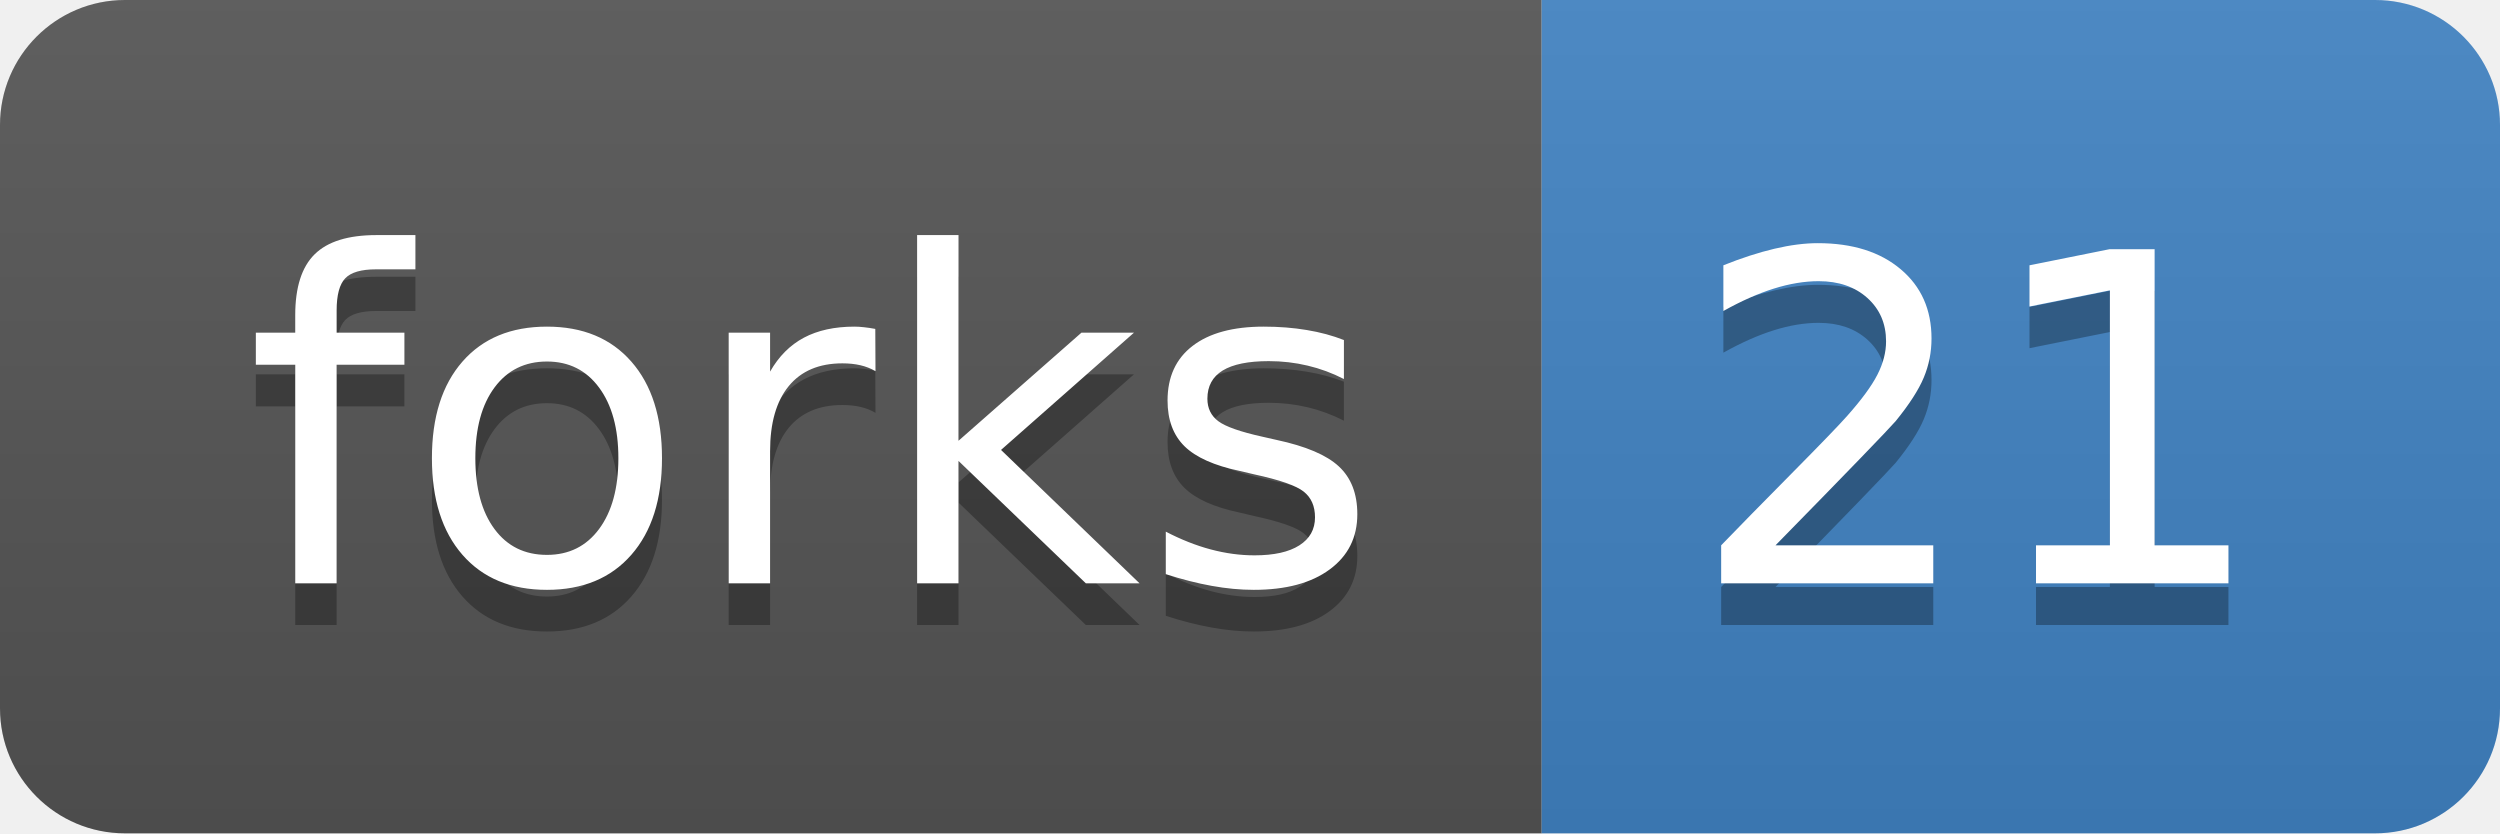
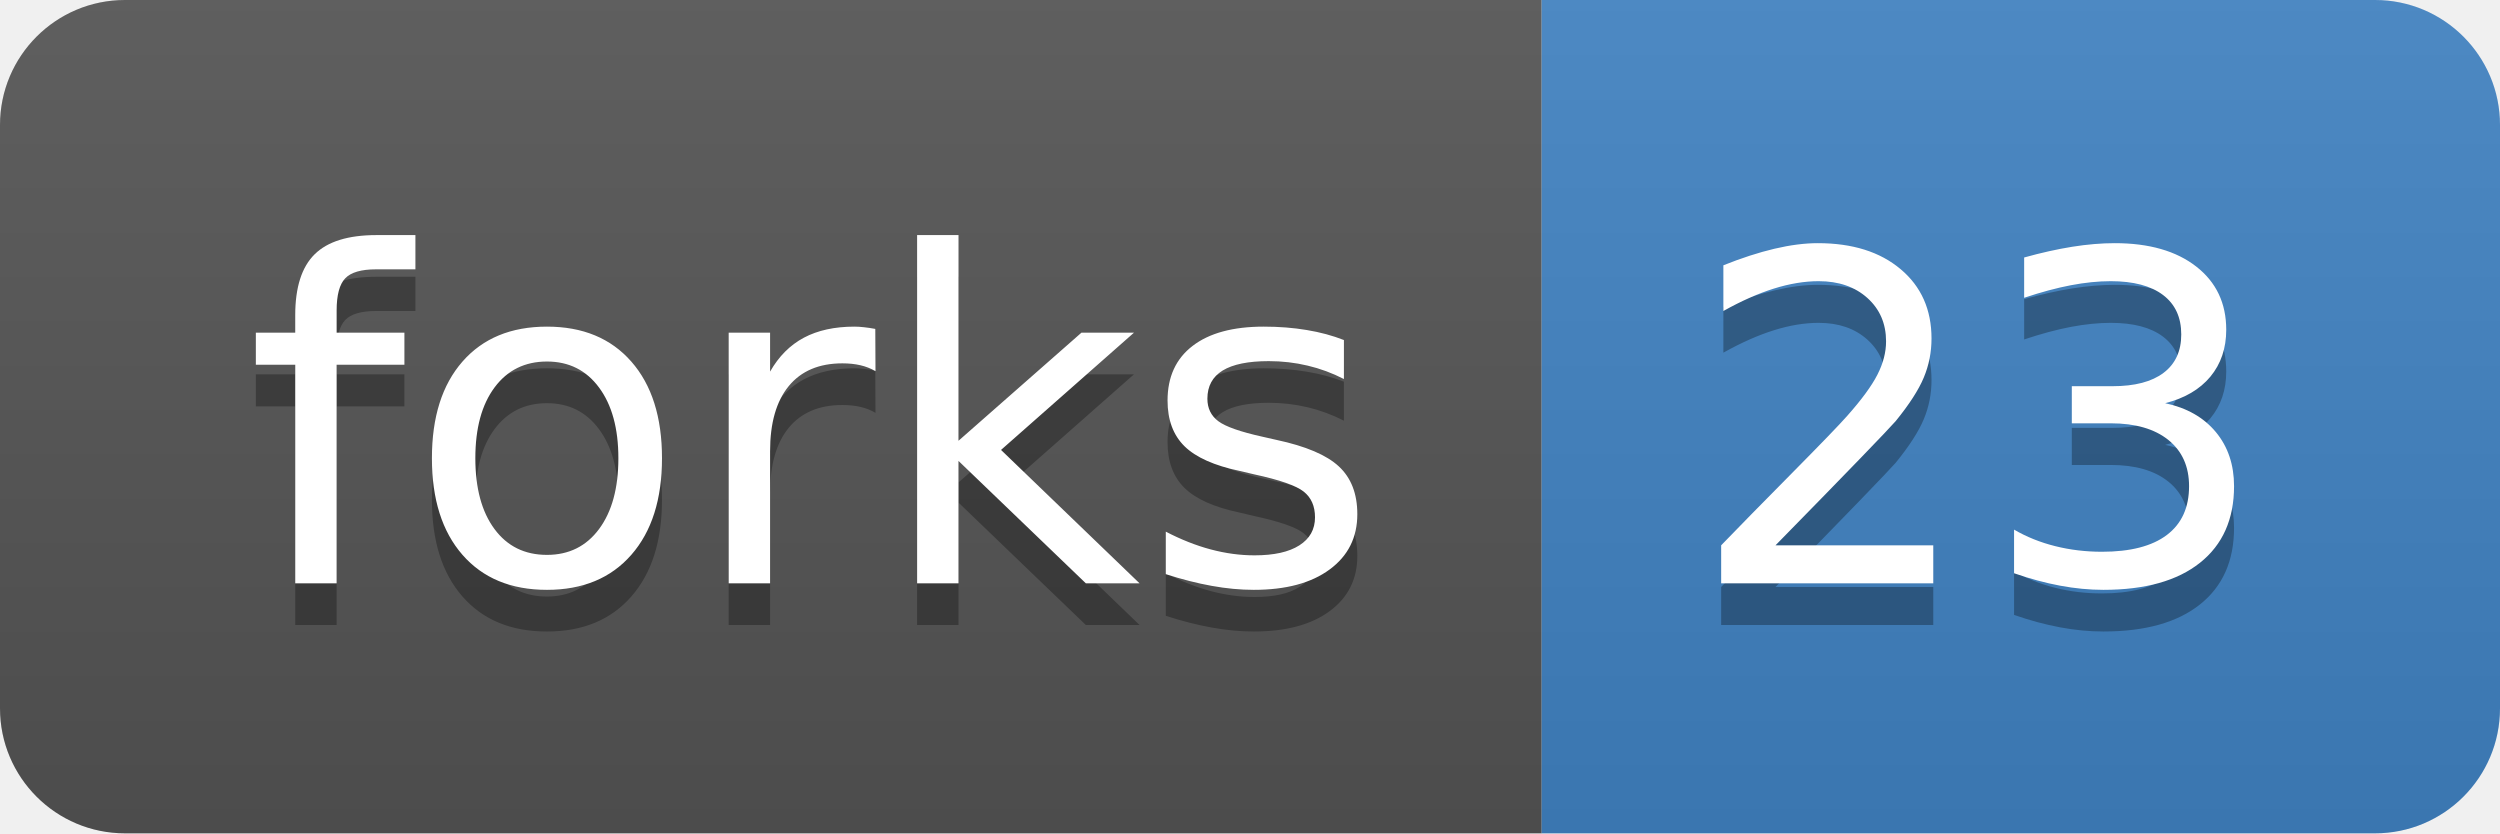
<svg xmlns="http://www.w3.org/2000/svg" xmlns:xlink="http://www.w3.org/1999/xlink" width="60" height="20">
  <linearGradient id="b" x2="0" y2="100%">
    <stop offset="0" stop-color="#bbb" stop-opacity=".1" />
    <stop offset="1" stop-opacity=".1" />
  </linearGradient>
  <clipPath id="a">
    <rect width="60" height="20" rx="3" fill="#fff" />
  </clipPath>
  <g clip-path="url(#a)">
    <path fill="#555" d="M0 0h37v20H0z" />
    <path fill="#4183c4" d="M37 0h23v20H37z" />
    <path fill="url(#b)" d="M0 0h60v20H0z" />
  </g>
  <g fill="#fff" text-anchor="middle" font-family="DejaVu Sans,Verdana,Geneva,sans-serif" font-size="110">
    <text x="195" y="150" fill="#010101" fill-opacity=".3" transform="scale(.1)" textLength="270">forks</text>
    <text x="195" y="140" transform="scale(.1)" textLength="270">forks</text>
-     <text x="475" y="150" fill="#010101" fill-opacity=".3" transform="scale(.1)" textLength="130">21</text>
-     <text x="475" y="140" transform="scale(.1)" textLength="130">21</text>
+     <text x="475" y="150" fill="#010101" fill-opacity=".3" transform="scale(.1)" textLength="130">23</text>
+     <text x="475" y="140" transform="scale(.1)" textLength="130">23</text>
  </g>
  <a target="_blank" xlink:href="https://github.com/isovic/racon/fork">
    <path fill="rgba(0,0,0,0)" d="M0 0h37v20H0z" />
  </a>
  <a target="_blank" xlink:href="https://github.com/isovic/racon/network">
    <path fill="rgba(0,0,0,0)" d="M37 0h23v20H37z" />
  </a>
</svg>
